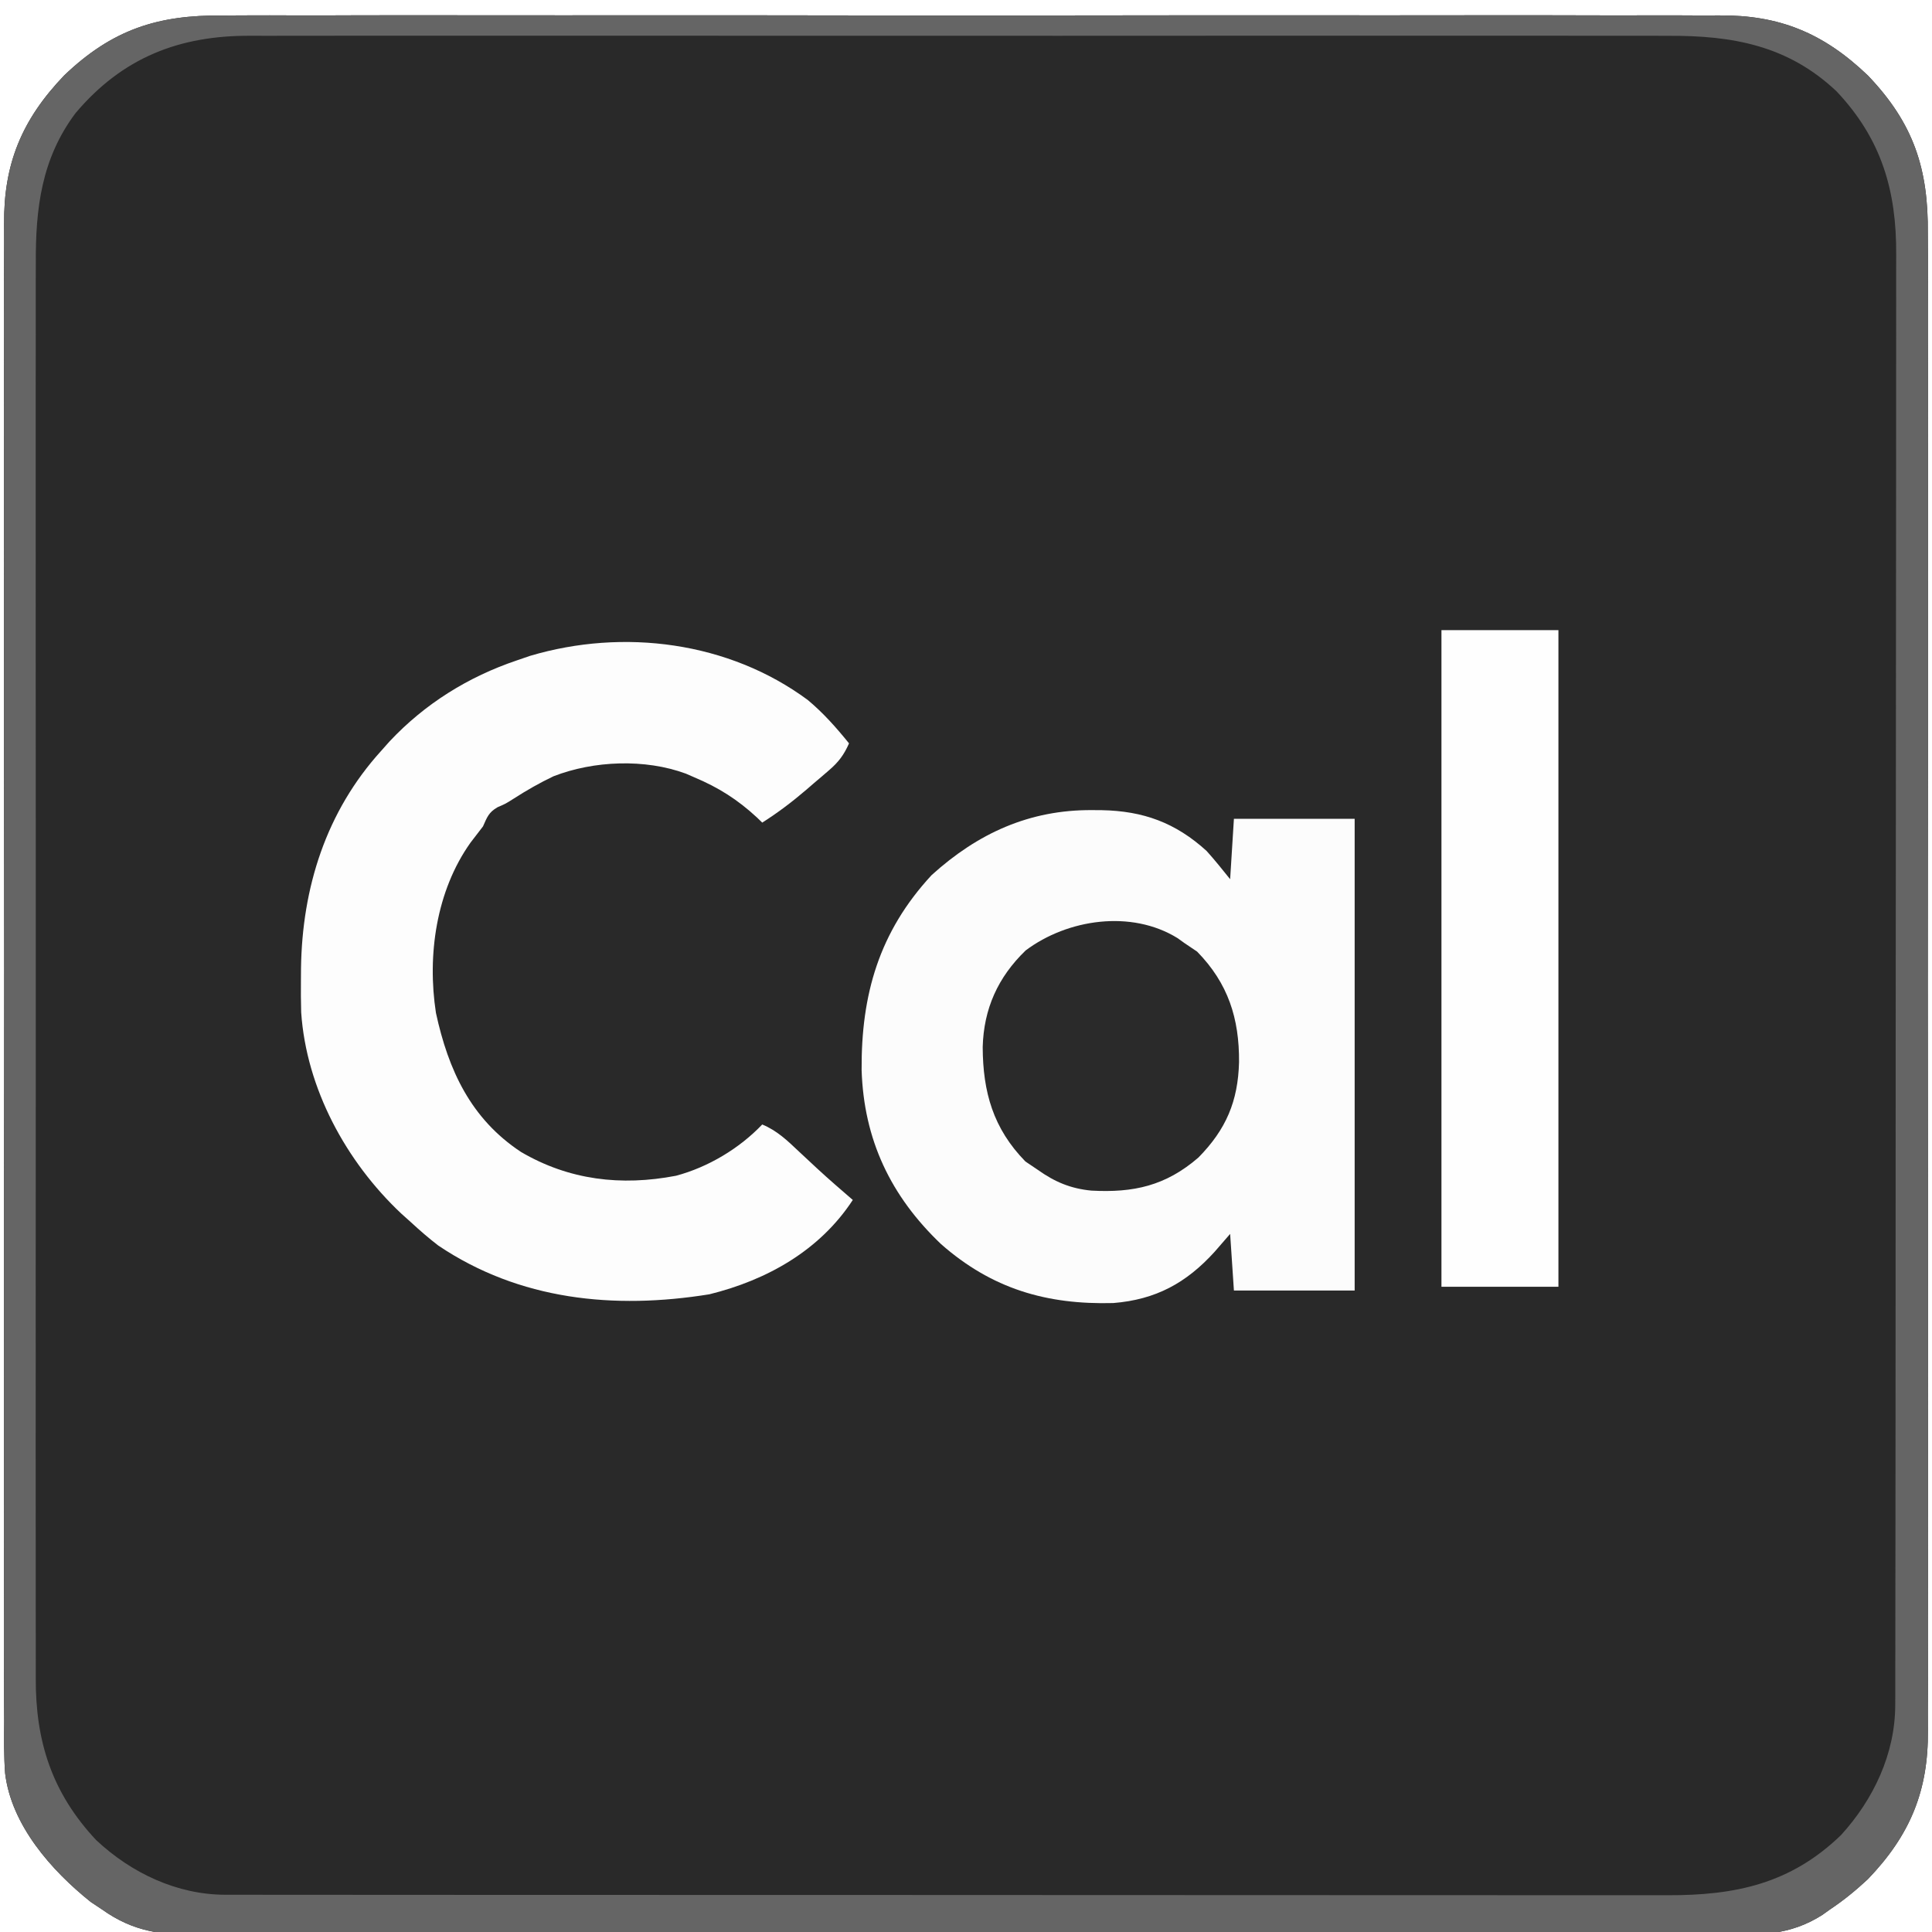
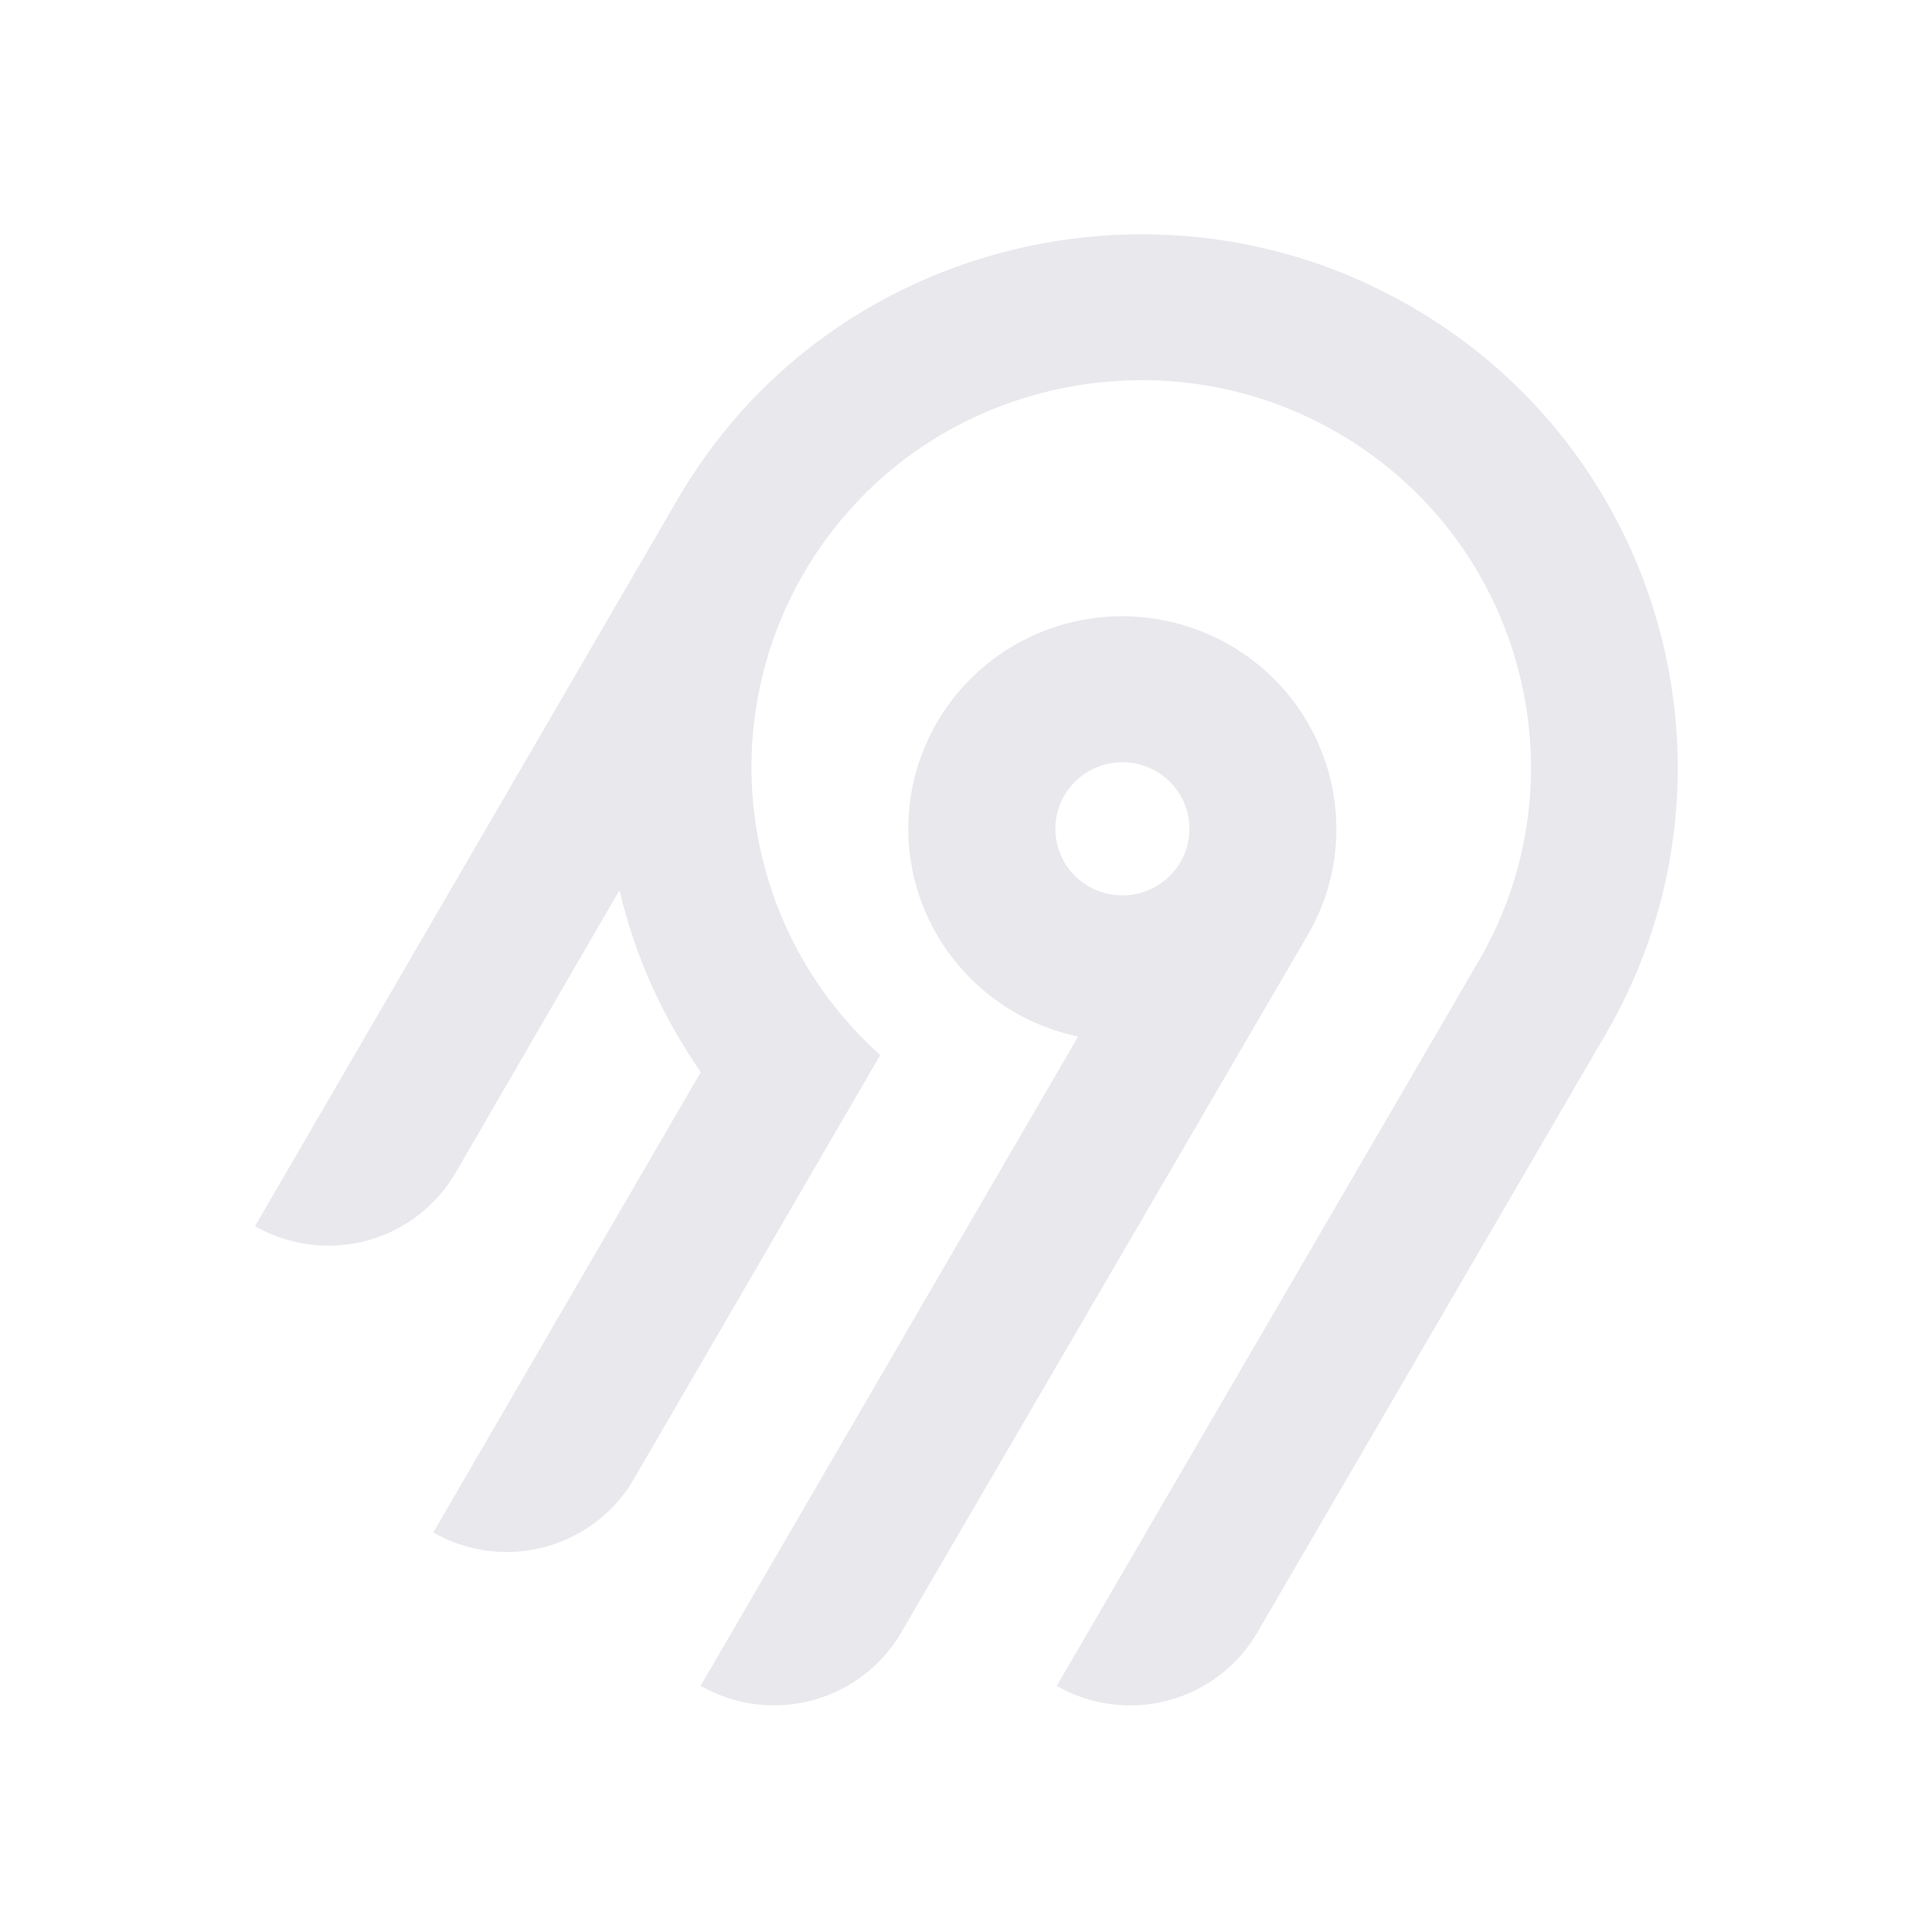
- <svg xmlns="http://www.w3.org/2000/svg" version="1.1" width="512" height="512">
-   <path d="M0 0 C1.776 -0.008 3.552 -0.019 5.327 -0.033 C10.172 -0.062 15.015 -0.048 19.859 -0.026 C25.097 -0.01 30.335 -0.035 35.573 -0.054 C45.821 -0.085 56.067 -0.078 66.315 -0.058 C74.646 -0.042 82.977 -0.04 91.308 -0.048 C92.495 -0.049 93.683 -0.05 94.906 -0.051 C97.319 -0.053 99.731 -0.056 102.144 -0.058 C124.746 -0.078 147.348 -0.055 169.951 -0.017 C189.328 0.014 208.706 0.009 228.083 -0.024 C250.607 -0.061 273.13 -0.076 295.654 -0.054 C298.058 -0.052 300.461 -0.05 302.865 -0.048 C304.638 -0.046 304.638 -0.046 306.448 -0.045 C314.765 -0.039 323.082 -0.049 331.4 -0.065 C341.541 -0.085 351.682 -0.079 361.823 -0.042 C366.994 -0.024 372.164 -0.017 377.334 -0.04 C382.074 -0.061 386.813 -0.049 391.553 -0.012 C393.261 -0.004 394.969 -0.008 396.677 -0.025 C412.607 -0.172 424.346 4.641 436.086 15.889 C448.292 28.629 452.146 40.742 451.975 57.803 C451.983 59.578 451.994 61.354 452.008 63.13 C452.037 67.974 452.023 72.818 452.001 77.662 C451.985 82.9 452.01 88.138 452.029 93.376 C452.06 103.623 452.054 113.87 452.033 124.117 C452.017 132.448 452.015 140.779 452.023 149.11 C452.024 150.298 452.025 151.485 452.026 152.709 C452.028 155.121 452.031 157.534 452.033 159.946 C452.053 182.549 452.03 205.151 451.992 227.754 C451.961 247.131 451.967 266.508 451.999 285.886 C452.036 308.41 452.051 330.933 452.029 353.457 C452.027 355.86 452.025 358.264 452.023 360.667 C452.022 361.85 452.021 363.032 452.02 364.251 C452.014 372.568 452.024 380.885 452.04 389.202 C452.06 399.344 452.054 409.485 452.017 419.626 C451.999 424.797 451.992 429.966 452.015 435.137 C452.036 439.877 452.024 444.616 451.987 449.356 C451.979 451.064 451.983 452.772 452 454.479 C452.147 470.39 447.348 482.178 436.086 493.889 C432.915 496.838 429.691 499.489 426.086 501.889 C425.403 502.377 424.719 502.865 424.015 503.368 C415.363 508.89 407.16 508.734 397.285 508.651 C395.485 508.658 393.685 508.667 391.885 508.679 C386.96 508.704 382.035 508.692 377.11 508.673 C371.79 508.66 366.47 508.681 361.151 508.697 C350.738 508.724 340.325 508.718 329.912 508.701 C321.448 508.687 312.984 508.685 304.52 508.692 C303.314 508.693 302.109 508.694 300.867 508.695 C298.418 508.696 295.969 508.698 293.52 508.7 C270.566 508.718 247.612 508.698 224.658 508.666 C204.969 508.639 185.28 508.643 165.591 508.671 C142.718 508.703 119.845 508.716 96.972 508.697 C94.532 508.696 92.093 508.694 89.653 508.692 C88.453 508.691 87.252 508.69 86.015 508.689 C77.563 508.684 69.111 508.693 60.658 508.707 C50.356 508.723 40.053 508.719 29.75 508.687 C24.495 508.671 19.24 508.665 13.985 508.685 C9.171 508.703 4.358 508.693 -0.456 508.661 C-2.194 508.654 -3.932 508.658 -5.67 508.672 C-15.76 508.75 -23.424 507.953 -31.914 501.889 C-32.897 501.234 -33.881 500.579 -34.894 499.905 C-45.29 491.588 -55.921 479.576 -57.561 465.798 C-57.895 461.191 -57.849 456.59 -57.803 451.975 C-57.811 450.199 -57.822 448.424 -57.836 446.648 C-57.865 441.803 -57.851 436.96 -57.829 432.116 C-57.813 426.878 -57.838 421.64 -57.857 416.402 C-57.888 406.155 -57.881 395.908 -57.861 385.66 C-57.845 377.329 -57.843 368.998 -57.851 360.667 C-57.852 359.48 -57.853 358.293 -57.854 357.069 C-57.856 354.656 -57.858 352.244 -57.861 349.831 C-57.881 327.229 -57.858 304.627 -57.82 282.024 C-57.789 262.647 -57.794 243.269 -57.826 223.892 C-57.864 201.368 -57.879 178.845 -57.857 156.321 C-57.855 153.917 -57.853 151.514 -57.851 149.11 C-57.849 147.928 -57.848 146.745 -57.847 145.527 C-57.841 137.21 -57.851 128.893 -57.868 120.575 C-57.888 110.434 -57.882 100.293 -57.845 90.152 C-57.827 84.981 -57.819 79.811 -57.842 74.641 C-57.863 69.901 -57.852 65.162 -57.815 60.422 C-57.807 58.714 -57.811 57.006 -57.828 55.298 C-57.975 39.368 -53.162 27.629 -41.914 15.889 C-29.174 3.683 -17.061 -0.171 0 0 Z " fill="#292929" transform="translate(58.91382,4.111115)" />
-   <path d="M0 0 C1.776 -0.008 3.552 -0.019 5.327 -0.033 C10.172 -0.062 15.015 -0.048 19.859 -0.026 C25.097 -0.01 30.335 -0.035 35.573 -0.054 C45.821 -0.085 56.067 -0.078 66.315 -0.058 C74.646 -0.042 82.977 -0.04 91.308 -0.048 C92.495 -0.049 93.683 -0.05 94.906 -0.051 C97.319 -0.053 99.731 -0.056 102.144 -0.058 C124.746 -0.078 147.348 -0.055 169.951 -0.017 C189.328 0.014 208.706 0.009 228.083 -0.024 C250.607 -0.061 273.13 -0.076 295.654 -0.054 C298.058 -0.052 300.461 -0.05 302.865 -0.048 C304.638 -0.046 304.638 -0.046 306.448 -0.045 C314.765 -0.039 323.082 -0.049 331.4 -0.065 C341.541 -0.085 351.682 -0.079 361.823 -0.042 C366.994 -0.024 372.164 -0.017 377.334 -0.04 C382.074 -0.061 386.813 -0.049 391.553 -0.012 C393.261 -0.004 394.969 -0.008 396.677 -0.025 C412.607 -0.172 424.346 4.641 436.086 15.889 C448.292 28.629 452.146 40.742 451.975 57.803 C451.983 59.578 451.994 61.354 452.008 63.13 C452.037 67.974 452.023 72.818 452.001 77.662 C451.985 82.9 452.01 88.138 452.029 93.376 C452.06 103.623 452.054 113.87 452.033 124.117 C452.017 132.448 452.015 140.779 452.023 149.11 C452.024 150.298 452.025 151.485 452.026 152.709 C452.028 155.121 452.031 157.534 452.033 159.946 C452.053 182.549 452.03 205.151 451.992 227.754 C451.961 247.131 451.967 266.508 451.999 285.886 C452.036 308.41 452.051 330.933 452.029 353.457 C452.027 355.86 452.025 358.264 452.023 360.667 C452.022 361.85 452.021 363.032 452.02 364.251 C452.014 372.568 452.024 380.885 452.04 389.202 C452.06 399.344 452.054 409.485 452.017 419.626 C451.999 424.797 451.992 429.966 452.015 435.137 C452.036 439.877 452.024 444.616 451.987 449.356 C451.979 451.064 451.983 452.772 452 454.479 C452.147 470.39 447.348 482.178 436.086 493.889 C432.915 496.838 429.691 499.489 426.086 501.889 C425.403 502.377 424.719 502.865 424.015 503.368 C415.363 508.89 407.16 508.734 397.285 508.651 C395.485 508.658 393.685 508.667 391.885 508.679 C386.96 508.704 382.035 508.692 377.11 508.673 C371.79 508.66 366.47 508.681 361.151 508.697 C350.738 508.724 340.325 508.718 329.912 508.701 C321.448 508.687 312.984 508.685 304.52 508.692 C303.314 508.693 302.109 508.694 300.867 508.695 C298.418 508.696 295.969 508.698 293.52 508.7 C270.566 508.718 247.612 508.698 224.658 508.666 C204.969 508.639 185.28 508.643 165.591 508.671 C142.718 508.703 119.845 508.716 96.972 508.697 C94.532 508.696 92.093 508.694 89.653 508.692 C88.453 508.691 87.252 508.69 86.015 508.689 C77.563 508.684 69.111 508.693 60.658 508.707 C50.356 508.723 40.053 508.719 29.75 508.687 C24.495 508.671 19.24 508.665 13.985 508.685 C9.171 508.703 4.358 508.693 -0.456 508.661 C-2.194 508.654 -3.932 508.658 -5.67 508.672 C-15.76 508.75 -23.424 507.953 -31.914 501.889 C-32.897 501.234 -33.881 500.579 -34.894 499.905 C-45.29 491.588 -55.921 479.576 -57.561 465.798 C-57.895 461.191 -57.849 456.59 -57.803 451.975 C-57.811 450.199 -57.822 448.424 -57.836 446.648 C-57.865 441.803 -57.851 436.96 -57.829 432.116 C-57.813 426.878 -57.838 421.64 -57.857 416.402 C-57.888 406.155 -57.881 395.908 -57.861 385.66 C-57.845 377.329 -57.843 368.998 -57.851 360.667 C-57.852 359.48 -57.853 358.293 -57.854 357.069 C-57.856 354.656 -57.858 352.244 -57.861 349.831 C-57.881 327.229 -57.858 304.627 -57.82 282.024 C-57.789 262.647 -57.794 243.269 -57.826 223.892 C-57.864 201.368 -57.879 178.845 -57.857 156.321 C-57.855 153.917 -57.853 151.514 -57.851 149.11 C-57.849 147.928 -57.848 146.745 -57.847 145.527 C-57.841 137.21 -57.851 128.893 -57.868 120.575 C-57.888 110.434 -57.882 100.293 -57.845 90.152 C-57.827 84.981 -57.819 79.811 -57.842 74.641 C-57.863 69.901 -57.852 65.162 -57.815 60.422 C-57.807 58.714 -57.811 57.006 -57.828 55.298 C-57.975 39.368 -53.162 27.629 -41.914 15.889 C-29.174 3.683 -17.061 -0.171 0 0 Z M-38.914 25.889 C-47.951 37.972 -49.51 51.181 -49.422 65.785 C-49.426 67.462 -49.433 69.139 -49.441 70.817 C-49.457 75.393 -49.449 79.97 -49.437 84.546 C-49.428 89.495 -49.442 94.443 -49.453 99.391 C-49.47 109.071 -49.467 118.752 -49.455 128.432 C-49.446 136.302 -49.445 144.171 -49.449 152.041 C-49.45 153.162 -49.45 154.284 -49.451 155.44 C-49.452 157.718 -49.454 159.997 -49.455 162.276 C-49.466 183.624 -49.453 204.972 -49.432 226.32 C-49.414 244.625 -49.417 262.93 -49.435 281.236 C-49.457 302.511 -49.465 323.786 -49.453 345.061 C-49.452 347.331 -49.45 349.601 -49.449 351.871 C-49.448 352.987 -49.448 354.104 -49.447 355.255 C-49.444 363.112 -49.45 370.97 -49.459 378.828 C-49.47 388.407 -49.467 397.986 -49.446 407.565 C-49.435 412.45 -49.431 417.334 -49.444 422.219 C-49.456 426.695 -49.45 431.171 -49.429 435.648 C-49.424 437.262 -49.426 438.876 -49.436 440.49 C-49.53 457.399 -45.128 471.039 -33.433 483.53 C-24.085 492.284 -11.991 498.01 0.844 498.018 C1.867 498.02 1.867 498.02 2.911 498.023 C5.207 498.028 7.503 498.025 9.799 498.023 C11.458 498.024 13.117 498.027 14.775 498.029 C19.342 498.036 23.908 498.035 28.475 498.034 C33.396 498.034 38.318 498.04 43.24 498.044 C52.887 498.053 62.534 498.055 72.181 498.056 C80.022 498.056 87.864 498.058 95.706 498.062 C117.932 498.07 140.159 498.075 162.386 498.074 C164.184 498.074 164.184 498.074 166.019 498.074 C167.819 498.074 167.819 498.074 169.656 498.074 C189.104 498.074 208.551 498.083 227.999 498.097 C247.962 498.112 267.925 498.119 287.888 498.118 C299.098 498.117 310.307 498.12 321.517 498.131 C331.063 498.14 340.609 498.142 350.156 498.135 C355.026 498.132 359.896 498.132 364.766 498.141 C369.227 498.149 373.688 498.147 378.149 498.138 C379.76 498.137 381.371 498.139 382.982 498.144 C400.961 498.202 415.626 495.115 428.969 482.209 C437.603 472.747 443.329 460.634 443.343 447.723 C443.349 446.689 443.349 446.689 443.354 445.633 C443.363 443.329 443.358 441.025 443.354 438.721 C443.357 437.05 443.362 435.378 443.367 433.707 C443.38 429.119 443.379 424.531 443.377 419.943 C443.377 414.992 443.388 410.042 443.397 405.091 C443.414 395.394 443.419 385.696 443.42 375.998 C443.421 368.114 443.425 360.229 443.432 352.345 C443.449 329.985 443.459 307.625 443.457 285.266 C443.457 284.06 443.457 282.855 443.457 281.613 C443.457 279.803 443.457 279.803 443.457 277.956 C443.456 258.404 443.475 238.852 443.503 219.3 C443.532 199.218 443.546 179.136 443.544 159.055 C443.543 147.783 443.549 136.511 443.57 125.239 C443.588 115.64 443.593 106.042 443.579 96.443 C443.573 91.548 443.573 86.654 443.59 81.759 C443.606 77.272 443.603 72.785 443.585 68.298 C443.582 66.68 443.586 65.063 443.597 63.446 C443.707 46.397 439.705 32.703 427.774 20.076 C414.926 7.943 400.23 5.278 383.152 5.381 C381.471 5.376 379.789 5.37 378.108 5.362 C373.52 5.345 368.932 5.354 364.344 5.366 C359.384 5.375 354.423 5.361 349.463 5.35 C339.758 5.332 330.054 5.336 320.349 5.348 C312.46 5.357 304.571 5.358 296.682 5.354 C295.558 5.353 294.433 5.352 293.275 5.352 C290.991 5.35 288.706 5.349 286.422 5.348 C265.021 5.336 243.62 5.35 222.219 5.371 C203.868 5.389 185.517 5.386 167.167 5.367 C145.839 5.346 124.511 5.338 103.183 5.35 C100.907 5.351 98.632 5.352 96.357 5.354 C95.237 5.354 94.118 5.355 92.964 5.355 C85.087 5.359 77.21 5.353 69.332 5.344 C59.729 5.332 50.126 5.336 40.523 5.357 C35.627 5.367 30.73 5.371 25.833 5.358 C21.346 5.346 16.859 5.353 12.371 5.374 C10.753 5.379 9.135 5.376 7.517 5.367 C-11.402 5.261 -26.479 11.147 -38.914 25.889 Z " fill="#656565" transform="translate(58.91382,4.111115)" />
-   <path d="M0 0 C0.832 0.005 1.664 0.01 2.521 0.015 C13.565 0.226 22.095 3.342 30.312 10.812 C32.489 13.231 34.53 15.771 36.562 18.312 C36.892 13.033 37.222 7.753 37.562 2.312 C48.123 2.312 58.682 2.312 69.562 2.312 C69.562 43.562 69.562 84.812 69.562 127.312 C59.002 127.312 48.443 127.312 37.562 127.312 C37.068 119.888 37.068 119.888 36.562 112.312 C35.201 113.88 33.84 115.448 32.438 117.062 C24.936 125.32 16.874 129.72 5.613 130.633 C-12.151 131.107 -26.598 126.836 -40.043 115.023 C-53.439 102.256 -60.515 87.308 -61.1 68.885 C-61.236 48.89 -56.483 32.275 -42.543 17.219 C-30.286 6.122 -16.591 -0.117 0 0 Z " fill="#FCFCFC" transform="translate(289.4375,214.6875)" />
-   <path d="M0 0 C4.109 3.421 7.584 7.348 10.938 11.5 C9.597 14.542 8.187 16.432 5.672 18.594 C5.029 19.149 4.385 19.705 3.723 20.277 C3.051 20.846 2.379 21.414 1.688 22 C0.703 22.853 0.703 22.853 -0.301 23.723 C-4.067 26.949 -7.873 29.846 -12.062 32.5 C-12.755 31.829 -12.755 31.829 -13.461 31.145 C-18.571 26.408 -23.646 23.195 -30.062 20.5 C-30.797 20.179 -31.532 19.858 -32.289 19.527 C-43.129 15.523 -56.706 16.07 -67.375 20.219 C-71.038 21.965 -74.495 23.938 -77.906 26.133 C-80.062 27.5 -80.062 27.5 -82.219 28.43 C-84.568 29.793 -84.968 31.047 -86.062 33.5 C-87.156 34.946 -88.261 36.383 -89.375 37.812 C-98.47 50.609 -100.89 67.65 -98.531 82.945 C-95.239 98.083 -89.312 110.974 -76.004 119.773 C-63.287 127.238 -49.457 128.884 -34.899 126.084 C-26.41 123.814 -18.125 118.864 -12.062 112.5 C-8.139 114.116 -5.348 116.813 -2.312 119.688 C-1.251 120.678 -0.188 121.667 0.875 122.656 C1.393 123.14 1.911 123.623 2.445 124.121 C5.546 126.986 8.74 129.745 11.938 132.5 C3.199 145.857 -10.719 153.705 -26.062 157.5 C-51.353 161.577 -76.386 159.062 -97.902 144.59 C-100.408 142.662 -102.739 140.643 -105.062 138.5 C-105.965 137.689 -106.867 136.878 -107.797 136.043 C-122.34 122.323 -132.879 102.983 -134.248 82.762 C-134.33 79.901 -134.34 77.05 -134.312 74.188 C-134.306 73.177 -134.299 72.167 -134.292 71.126 C-133.996 49.701 -127.641 29.566 -113.062 13.5 C-112.324 12.669 -111.585 11.837 -110.824 10.98 C-101.468 1.012 -90.009 -6.131 -77.062 -10.5 C-75.92 -10.892 -74.778 -11.284 -73.602 -11.688 C-48.783 -19.056 -20.913 -15.454 0 0 Z " fill="#FDFDFD" transform="translate(214.0625,185.5)" />
-   <path d="M0 0 C10.23 0 20.46 0 31 0 C31 57.42 31 114.84 31 174 C20.77 174 10.54 174 0 174 C0 116.58 0 59.16 0 0 Z " fill="#FEFEFE" transform="translate(382,167)" />
-   <path d="M0 0 C0.975 0.696 0.975 0.696 1.969 1.406 C3.041 2.128 4.114 2.85 5.219 3.594 C13.45 12.012 16.409 21.311 16.328 32.867 C16.061 43.252 12.902 50.705 5.559 58.168 C-3.118 65.666 -11.625 67.535 -22.805 66.93 C-28.308 66.401 -32.544 64.611 -37.031 61.406 C-38.104 60.684 -39.176 59.962 -40.281 59.219 C-48.845 50.461 -51.558 40.78 -51.604 28.878 C-51.332 18.759 -47.593 10.4 -40.219 3.281 C-29.113 -5.043 -12.237 -7.544 0 0 Z " fill="#2A2A2A" transform="translate(312.0312,248.5938)" />
+ <svg xmlns="http://www.w3.org/2000/svg" width="250" height="250" fill="none">
+   <path fill="#e8e8ed" fill-rule="evenodd" d="M95.775 53.416c20.364-22.88 54.087-29.592 81.811-16.385 36.836 17.549 50.274 62.252 30.219 96.734l-45.115 77.487a18.994 18.994 0 0 1-11.536 8.784 19.12 19.12 0 0 1-14.412-1.878l54.62-93.829c14.55-25.027 4.818-57.467-21.888-70.24-20.038-9.583-44.533-4.795-59.336 11.685a50.008 50.008 0 0 0-12.902 32.877 49.989 49.989 0 0 0 16.664 37.87l-31.887 54.875a18.917 18.917 0 0 1-4.885 5.534 19.041 19.041 0 0 1-6.647 3.255 19.13 19.13 0 0 1-7.395.482 19.087 19.087 0 0 1-7.018-2.365l34.617-59.575a68.424 68.424 0 0 1-10.524-23.544l-21.213 36.579a18.994 18.994 0 0 1-11.535 8.784A19.123 19.123 0 0 1 33 158.668l54.856-94.356a70.296 70.296 0 0 1 7.919-10.896Zm63.314 30.034c13.211 7.577 17.774 24.427 10.13 37.54l-52.603 90.251a18.997 18.997 0 0 1-11.536 8.784 19.122 19.122 0 0 1-14.412-1.878l48.843-84.024a27.778 27.778 0 0 1-10.825-4.847 27.545 27.545 0 0 1-7.783-8.907 27.344 27.344 0 0 1-3.307-11.326 27.293 27.293 0 0 1 1.776-11.66 27.454 27.454 0 0 1 6.533-9.846 27.703 27.703 0 0 1 10.087-6.222 27.858 27.858 0 0 1 23.097 2.135Zm-19.134 16.961a8.645 8.645 0 0 0-2.232 2.529h-.003a8.565 8.565 0 0 0 .632 9.556 8.68 8.68 0 0 0 4.097 2.915 8.738 8.738 0 0 0 5.036.163 8.692 8.692 0 0 0 4.279-2.642 8.59 8.59 0 0 0 2.079-4.558 8.563 8.563 0 0 0-.821-4.938 8.645 8.645 0 0 0-3.444-3.652 8.72 8.72 0 0 0-6.586-.86 8.7 8.7 0 0 0-3.037 1.487Z" clip-rule="evenodd" />
</svg>
